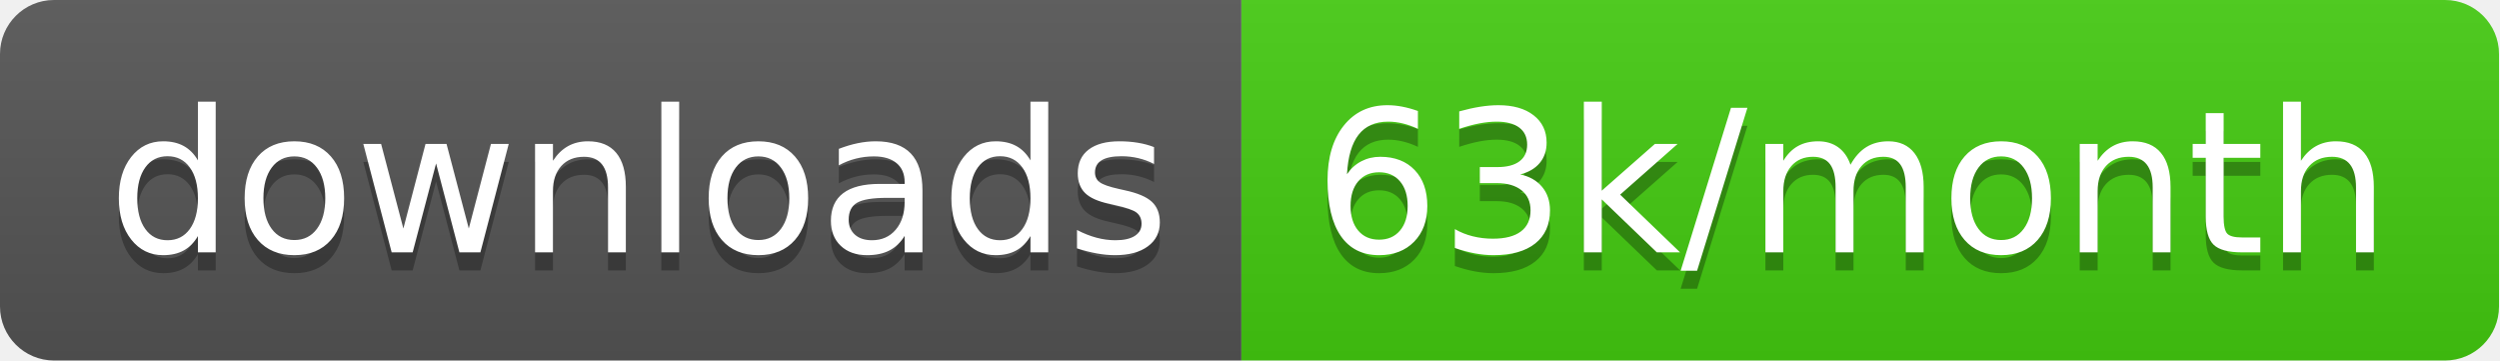
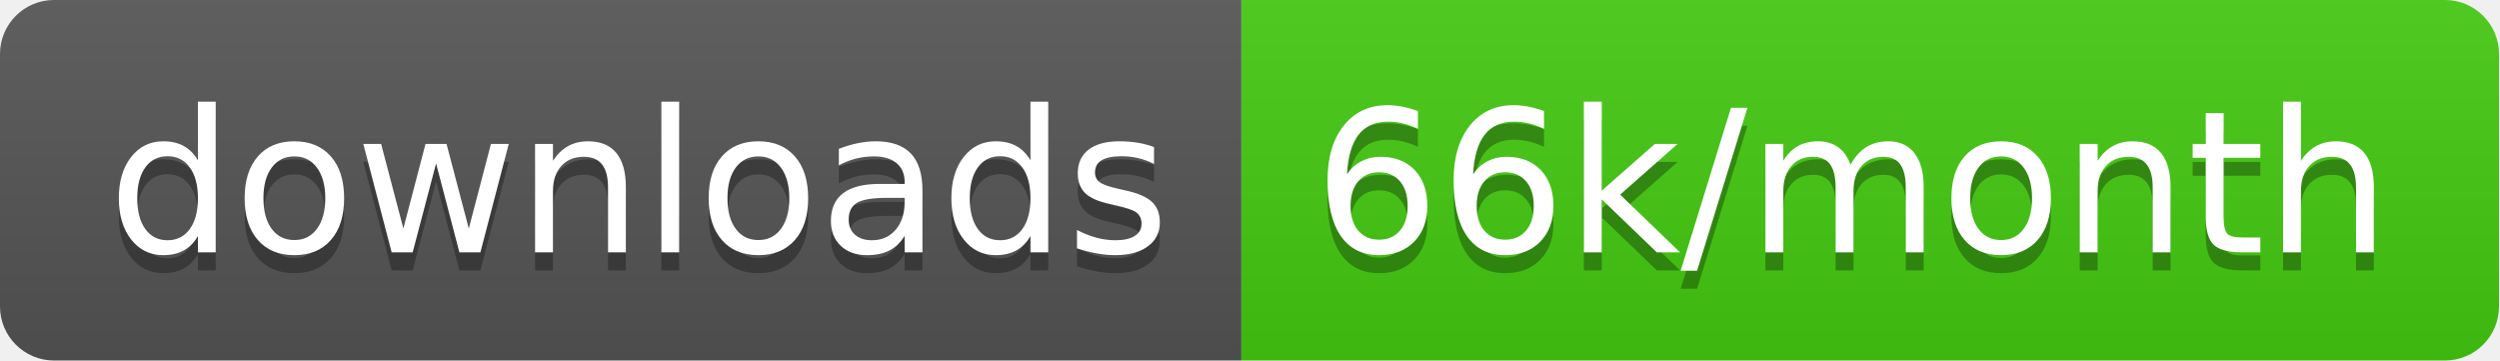
<svg xmlns="http://www.w3.org/2000/svg" width="138.7" height="20">
  <linearGradient id="smooth" x2="0" y2="100%">
    <stop offset="0" stop-color="#bbb" stop-opacity=".1" />
    <stop offset="1" stop-opacity=".1" />
  </linearGradient>
  <clipPath id="round">
    <rect width="138.7" height="20" rx="3" fill="#fff" />
  </clipPath>
  <g clip-path="url(#round)">
    <rect width="68.9" height="20" fill="#555" />
    <rect x="68.9" width="69.8" height="20" fill="#4c1" />
    <rect width="138.7" height="20" fill="url(#smooth)" />
  </g>
  <g fill="#fff" text-anchor="middle" font-family="DejaVu Sans,Verdana,Geneva,sans-serif" font-size="110">
    <text x="354.5" y="150" fill="#010101" fill-opacity=".3" transform="scale(0.1)" textLength="589.0" lengthAdjust="spacing">downloads</text>
    <text x="354.5" y="140" transform="scale(0.1)" textLength="589.0" lengthAdjust="spacing">downloads</text>
-     <text x="1028.0" y="150" fill="#010101" fill-opacity=".3" transform="scale(0.1)" textLength="598.0" lengthAdjust="spacing">63k/month</text>
-     <text x="1028.0" y="140" transform="scale(0.1)" textLength="598.0" lengthAdjust="spacing">63k/month</text>
+     <text x="1028.0" y="150" fill="#010101" fill-opacity=".3" transform="scale(0.1)" textLength="598.0" lengthAdjust="spacing">66k/month</text>
+     <text x="1028.0" y="140" transform="scale(0.1)" textLength="598.0" lengthAdjust="spacing">66k/month</text>
  </g>
</svg>
